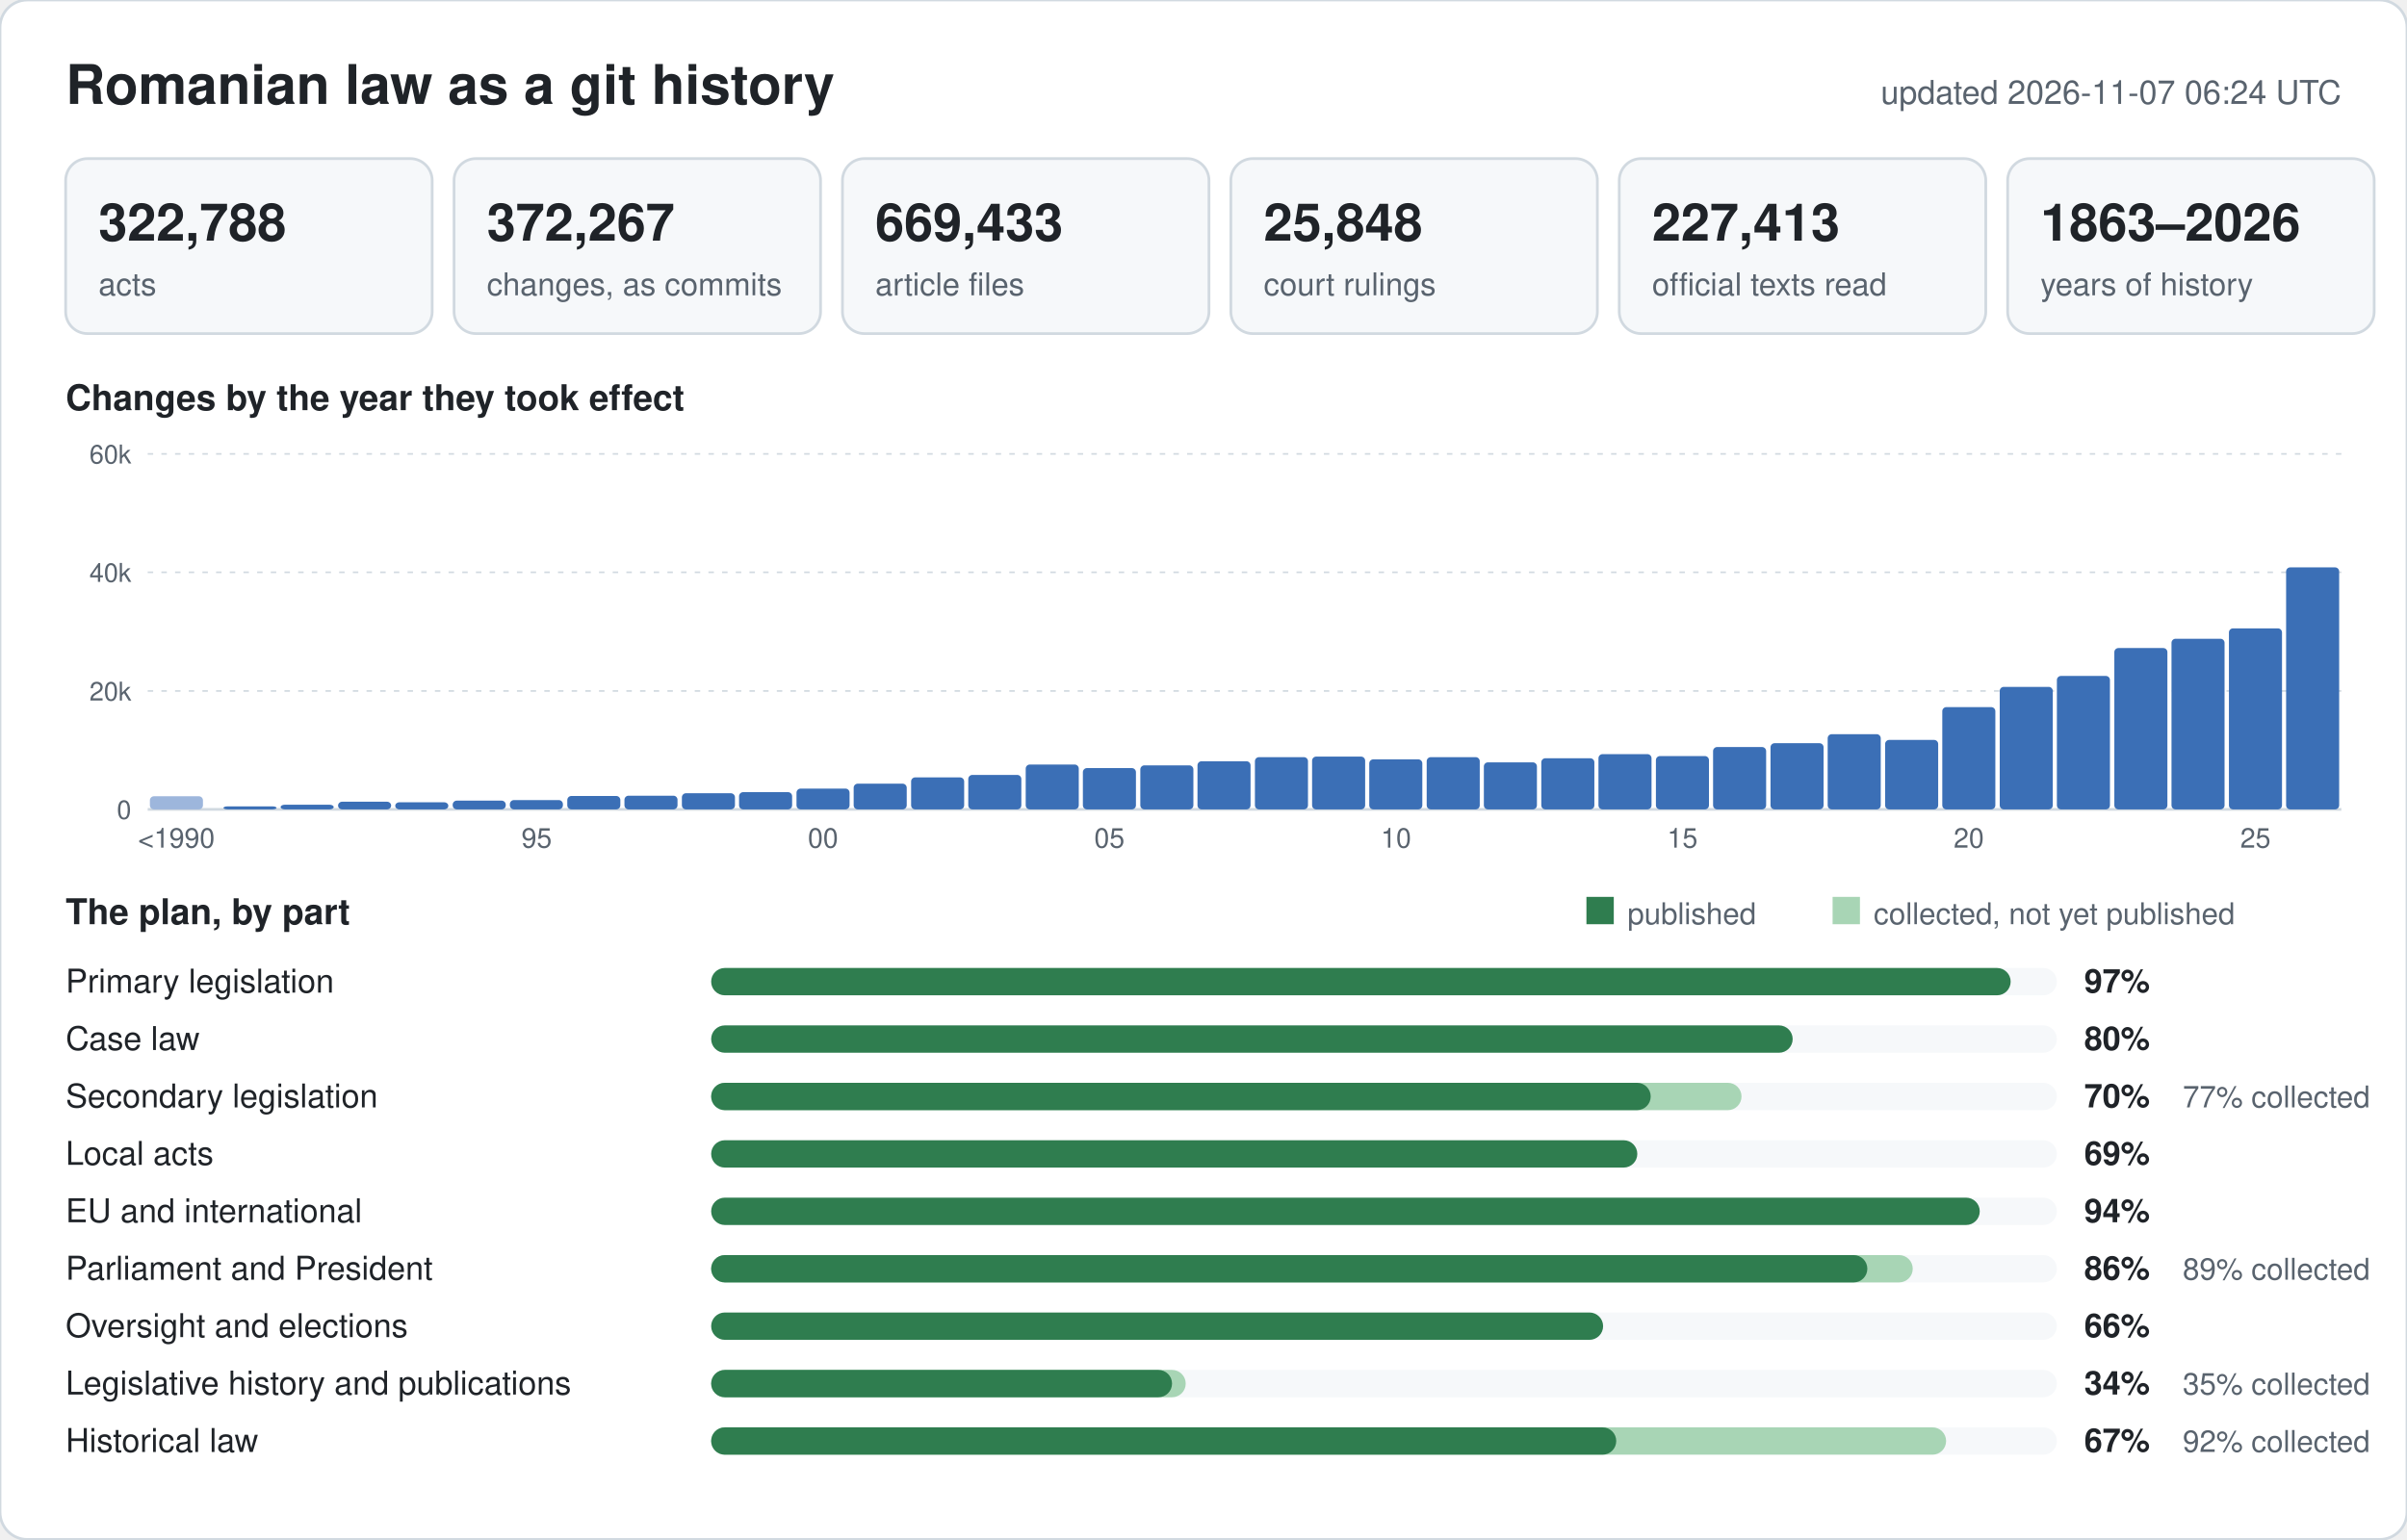
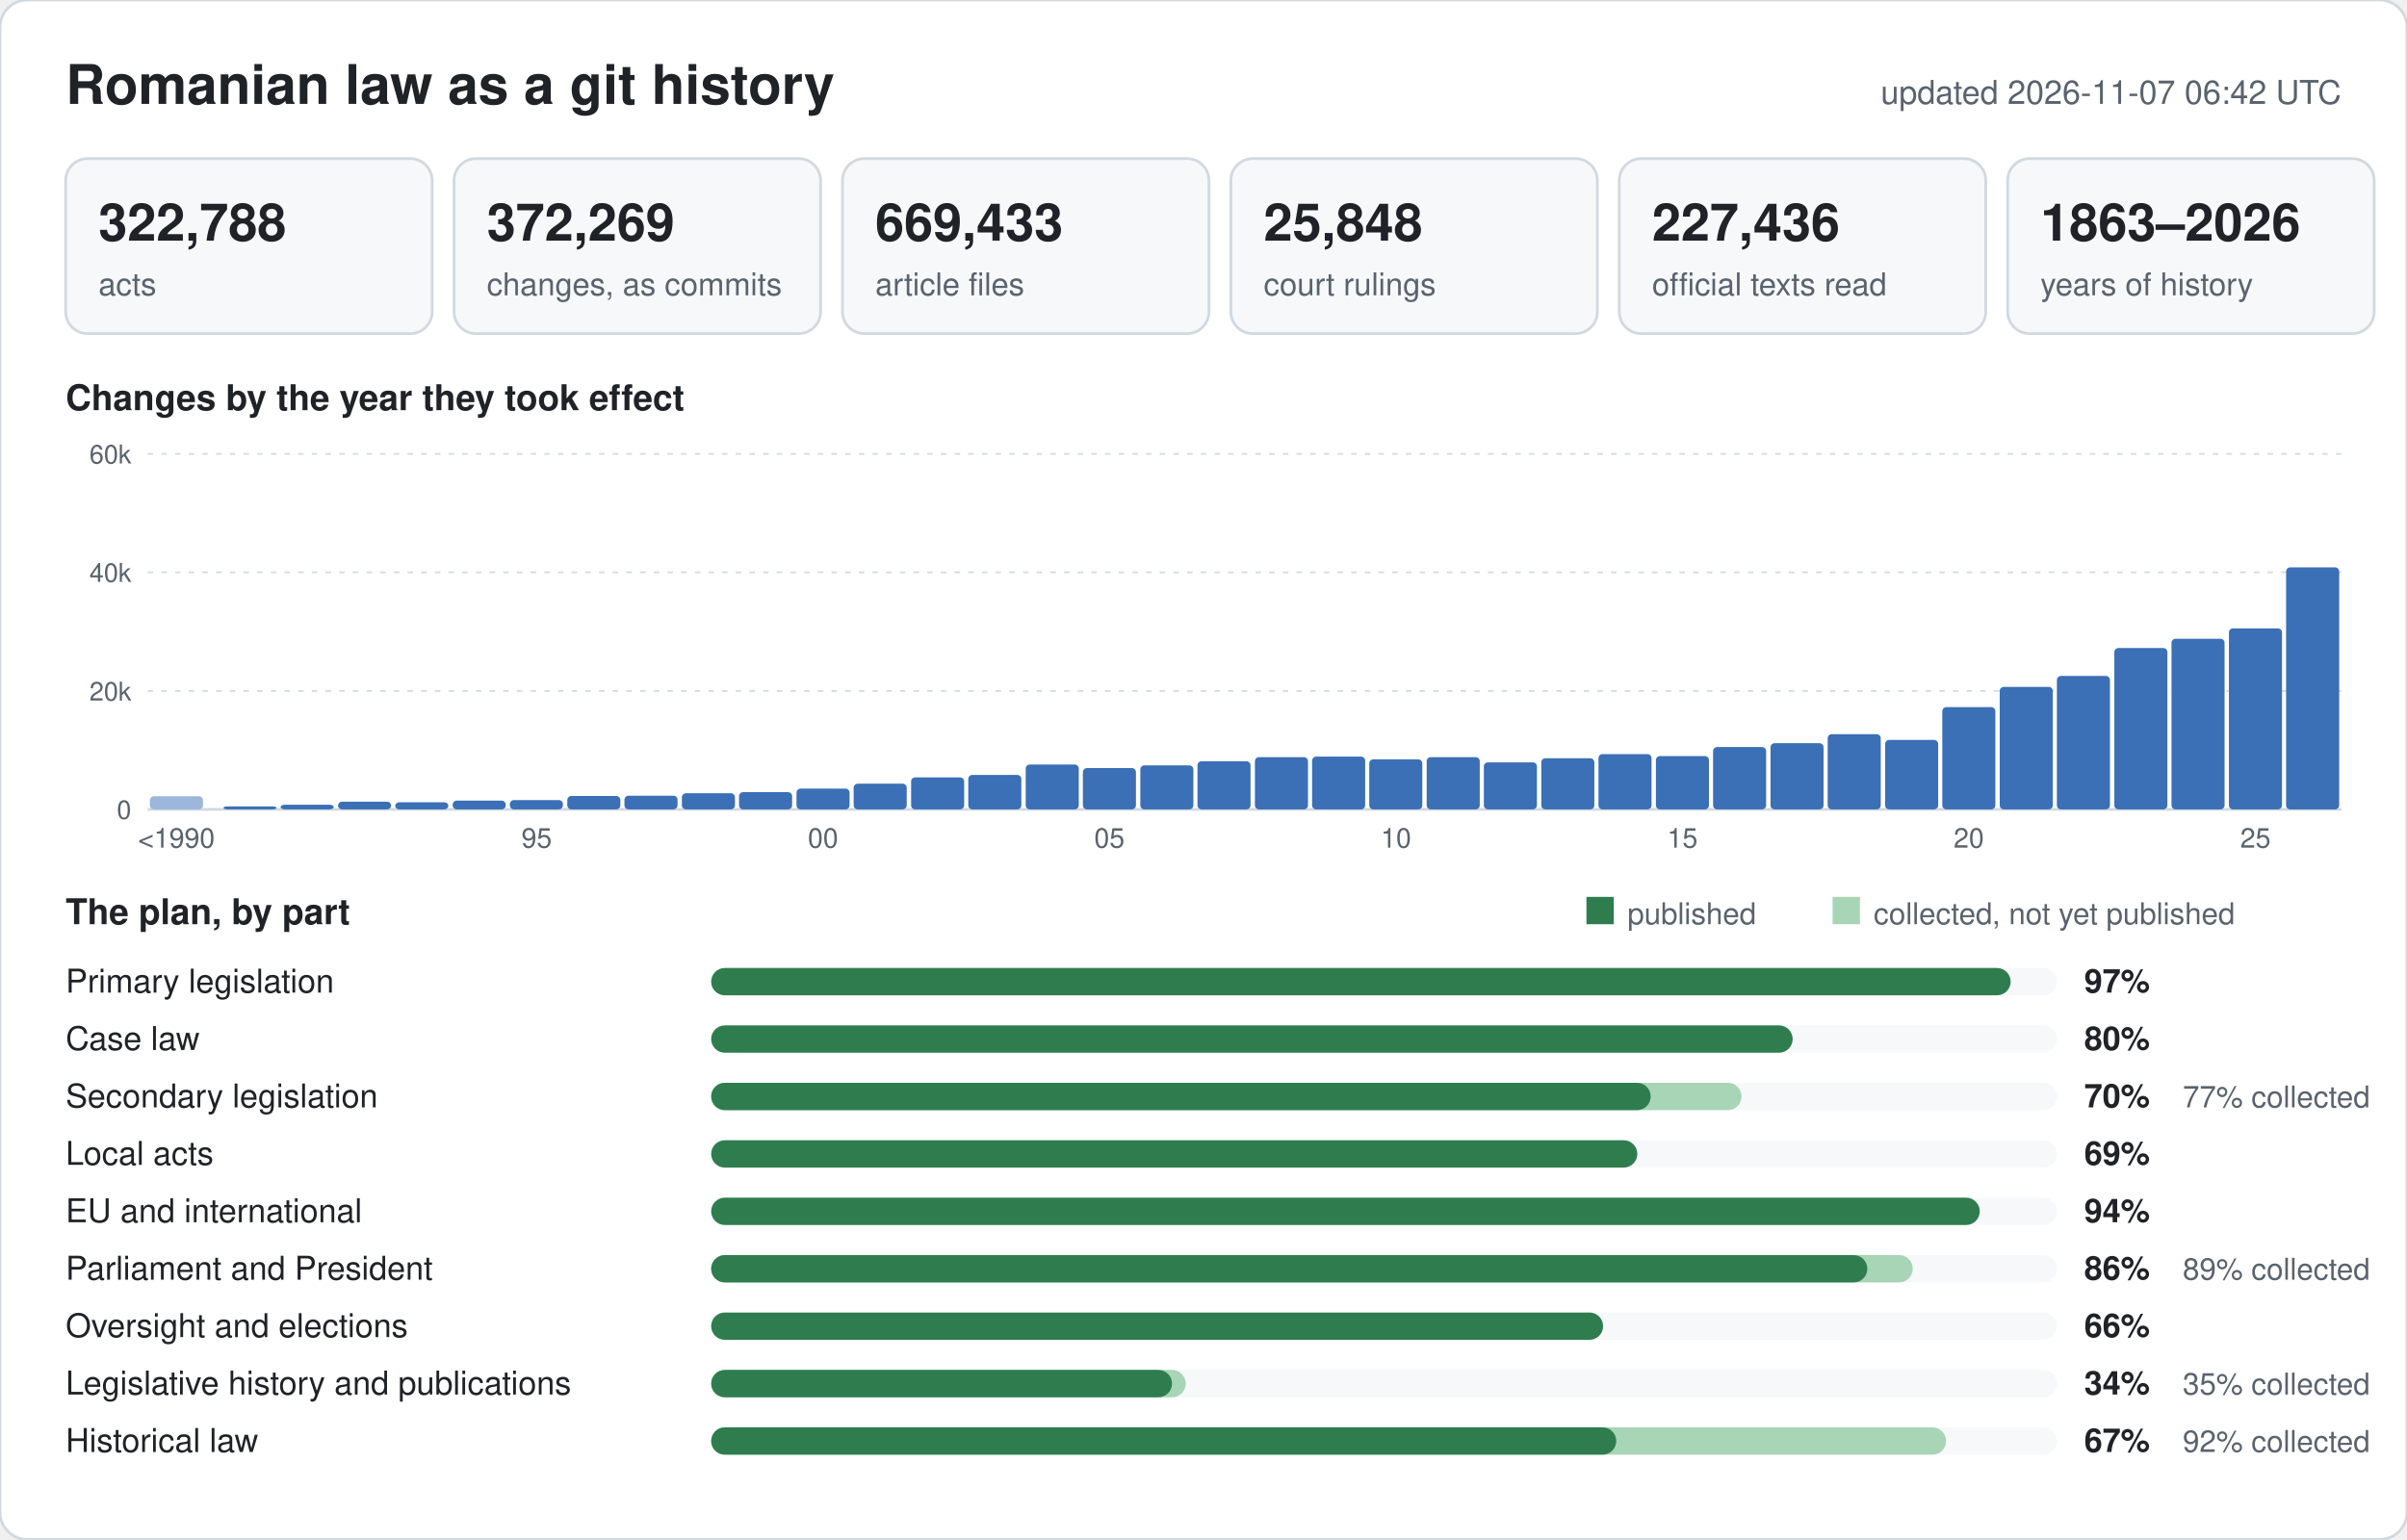
<svg xmlns="http://www.w3.org/2000/svg" width="880" height="563" viewBox="0 0 880 563" font-family="-apple-system,BlinkMacSystemFont,Segoe UI,Helvetica,Arial,sans-serif">
  <rect width="880" height="563" rx="10" fill="#ffffff" stroke="#d1d9e0" />
  <text x="24" y="38" font-size="20" font-weight="600" fill="#1f2328">Romanian law as a git history</text>
-   <text x="856" y="38" font-size="12" text-anchor="end" fill="#59636e">updated 2026-11-07 06:24 UTC</text>
+   <text x="856" y="38" font-size="12" text-anchor="end" fill="#59636e">updated 2026-11-07 06:42 UTC</text>
  <rect x="24" y="58" width="134" height="64" rx="8" fill="#f6f8fa" stroke="#d1d9e0" />
  <text x="36" y="88" font-size="19" font-weight="600" fill="#1f2328">322,788</text>
  <text x="36" y="108" font-size="11.5" fill="#59636e">acts</text>
  <rect x="166" y="58" width="134" height="64" rx="8" fill="#f6f8fa" stroke="#d1d9e0" />
-   <text x="178" y="88" font-size="19" font-weight="600" fill="#1f2328">372,267</text>
+   <text x="178" y="88" font-size="19" font-weight="600" fill="#1f2328">372,269</text>
  <text x="178" y="108" font-size="11.5" fill="#59636e">changes, as commits</text>
  <rect x="308" y="58" width="134" height="64" rx="8" fill="#f6f8fa" stroke="#d1d9e0" />
  <text x="320" y="88" font-size="19" font-weight="600" fill="#1f2328">669,433</text>
  <text x="320" y="108" font-size="11.5" fill="#59636e">article files</text>
  <rect x="450" y="58" width="134" height="64" rx="8" fill="#f6f8fa" stroke="#d1d9e0" />
  <text x="462" y="88" font-size="19" font-weight="600" fill="#1f2328">25,848</text>
  <text x="462" y="108" font-size="11.5" fill="#59636e">court rulings</text>
  <rect x="592" y="58" width="134" height="64" rx="8" fill="#f6f8fa" stroke="#d1d9e0" />
-   <text x="604" y="88" font-size="19" font-weight="600" fill="#1f2328">227,413</text>
+   <text x="604" y="88" font-size="19" font-weight="600" fill="#1f2328">227,436</text>
  <text x="604" y="108" font-size="11.5" fill="#59636e">official texts read</text>
  <rect x="734" y="58" width="134" height="64" rx="8" fill="#f6f8fa" stroke="#d1d9e0" />
  <text x="746" y="88" font-size="19" font-weight="600" fill="#1f2328">1863–2026</text>
  <text x="746" y="108" font-size="11.5" fill="#59636e">years of history</text>
  <text x="24" y="150" font-size="13" font-weight="600" fill="#1f2328">Changes by the year they took effect</text>
  <line x1="54" y1="296.0" x2="856" y2="296.0" stroke="#d1d9e0" stroke-width="1" />
  <text x="48" y="299.5" font-size="9.5" text-anchor="end" fill="#59636e">0</text>
  <line x1="54" y1="252.7" x2="856" y2="252.7" stroke="#d1d9e0" stroke-width="0.6" stroke-dasharray="2 3" />
  <text x="48" y="256.2" font-size="9.5" text-anchor="end" fill="#59636e">20k</text>
  <line x1="54" y1="209.3" x2="856" y2="209.3" stroke="#d1d9e0" stroke-width="0.6" stroke-dasharray="2 3" />
  <text x="48" y="212.8" font-size="9.5" text-anchor="end" fill="#59636e">40k</text>
  <line x1="54" y1="166.0" x2="856" y2="166.0" stroke="#d1d9e0" stroke-width="0.6" stroke-dasharray="2 3" />
  <text x="48" y="169.5" font-size="9.5" text-anchor="end" fill="#59636e">60k</text>
  <rect x="54.8" y="291.2" width="19.4" height="4.8" rx="1.5" fill="#9db6dc" />
  <text x="64.5" y="310" font-size="10" text-anchor="middle" fill="#59636e">&lt;1990</text>
  <rect x="81.7" y="294.9" width="19.4" height="1.1" rx="1.5" fill="#3b6fb6" />
  <rect x="102.6" y="294.3" width="19.4" height="1.7" rx="1.5" fill="#3b6fb6" />
  <rect x="123.6" y="293.2" width="19.4" height="2.8" rx="1.5" fill="#3b6fb6" />
  <rect x="144.5" y="293.4" width="19.4" height="2.6" rx="1.5" fill="#3b6fb6" />
  <rect x="165.5" y="292.8" width="19.4" height="3.2" rx="1.5" fill="#3b6fb6" />
  <rect x="186.4" y="292.6" width="19.4" height="3.4" rx="1.5" fill="#3b6fb6" />
  <text x="196.2" y="310" font-size="10" text-anchor="middle" fill="#59636e">95</text>
  <rect x="207.4" y="291.1" width="19.4" height="4.9" rx="1.5" fill="#3b6fb6" />
  <rect x="228.3" y="291.0" width="19.4" height="5.0" rx="1.5" fill="#3b6fb6" />
  <rect x="249.3" y="290.1" width="19.4" height="5.9" rx="1.5" fill="#3b6fb6" />
  <rect x="270.2" y="289.7" width="19.4" height="6.3" rx="1.5" fill="#3b6fb6" />
  <rect x="291.2" y="288.4" width="19.4" height="7.6" rx="1.5" fill="#3b6fb6" />
  <text x="300.9" y="310" font-size="10" text-anchor="middle" fill="#59636e">00</text>
  <rect x="312.1" y="286.6" width="19.4" height="9.4" rx="1.5" fill="#3b6fb6" />
  <rect x="333.1" y="284.3" width="19.4" height="11.7" rx="1.5" fill="#3b6fb6" />
  <rect x="354.0" y="283.4" width="19.4" height="12.6" rx="1.5" fill="#3b6fb6" />
  <rect x="375.0" y="279.6" width="19.4" height="16.4" rx="1.5" fill="#3b6fb6" />
  <rect x="395.9" y="280.9" width="19.4" height="15.1" rx="1.5" fill="#3b6fb6" />
  <text x="405.6" y="310" font-size="10" text-anchor="middle" fill="#59636e">05</text>
  <rect x="416.9" y="279.9" width="19.4" height="16.1" rx="1.5" fill="#3b6fb6" />
  <rect x="437.8" y="278.4" width="19.4" height="17.6" rx="1.5" fill="#3b6fb6" />
  <rect x="458.8" y="276.9" width="19.4" height="19.1" rx="1.5" fill="#3b6fb6" />
  <rect x="479.7" y="276.7" width="19.4" height="19.3" rx="1.5" fill="#3b6fb6" />
  <rect x="500.6" y="277.7" width="19.4" height="18.3" rx="1.5" fill="#3b6fb6" />
  <text x="510.4" y="310" font-size="10" text-anchor="middle" fill="#59636e">10</text>
  <rect x="521.6" y="276.9" width="19.4" height="19.1" rx="1.5" fill="#3b6fb6" />
  <rect x="542.5" y="278.8" width="19.4" height="17.2" rx="1.5" fill="#3b6fb6" />
  <rect x="563.5" y="277.3" width="19.4" height="18.7" rx="1.5" fill="#3b6fb6" />
  <rect x="584.4" y="275.8" width="19.4" height="20.2" rx="1.5" fill="#3b6fb6" />
  <rect x="605.4" y="276.5" width="19.4" height="19.5" rx="1.5" fill="#3b6fb6" />
  <text x="615.1" y="310" font-size="10" text-anchor="middle" fill="#59636e">15</text>
  <rect x="626.3" y="273.2" width="19.4" height="22.8" rx="1.5" fill="#3b6fb6" />
  <rect x="647.3" y="271.8" width="19.4" height="24.2" rx="1.5" fill="#3b6fb6" />
  <rect x="668.2" y="268.5" width="19.4" height="27.5" rx="1.5" fill="#3b6fb6" />
  <rect x="689.2" y="270.6" width="19.4" height="25.4" rx="1.5" fill="#3b6fb6" />
  <rect x="710.1" y="258.6" width="19.4" height="37.4" rx="1.5" fill="#3b6fb6" />
  <text x="719.8" y="310" font-size="10" text-anchor="middle" fill="#59636e">20</text>
  <rect x="731.1" y="251.2" width="19.4" height="44.8" rx="1.5" fill="#3b6fb6" />
  <rect x="752.0" y="247.2" width="19.4" height="48.8" rx="1.5" fill="#3b6fb6" />
  <rect x="773.0" y="237.0" width="19.4" height="59.0" rx="1.5" fill="#3b6fb6" />
  <rect x="793.9" y="233.6" width="19.4" height="62.4" rx="1.5" fill="#3b6fb6" />
  <rect x="814.9" y="229.8" width="19.4" height="66.2" rx="1.5" fill="#3b6fb6" />
  <text x="824.6" y="310" font-size="10" text-anchor="middle" fill="#59636e">25</text>
  <rect x="835.8" y="207.5" width="19.4" height="88.5" rx="1.5" fill="#3b6fb6" />
  <text x="24" y="338" font-size="13" font-weight="600" fill="#1f2328">The plan, by part</text>
  <rect x="580" y="328" width="10" height="10" fill="#2f7d4f" />
  <text x="595" y="338" font-size="11" fill="#59636e">published</text>
  <rect x="670" y="328" width="10" height="10" fill="#a8d5b5" />
  <text x="685" y="338" font-size="11" fill="#59636e">collected, not yet published</text>
  <text x="24" y="363" font-size="12" fill="#1f2328">Primary legislation</text>
  <rect x="260" y="354" width="492" height="10" rx="5" fill="#f6f8fa" />
  <rect x="260" y="354" width="475.1" height="10" rx="5" fill="#2f7d4f" />
  <text x="762" y="363" font-size="12" font-weight="600" fill="#1f2328">97%</text>
  <text x="24" y="384" font-size="12" fill="#1f2328">Case law</text>
  <rect x="260" y="375" width="492" height="10" rx="5" fill="#f6f8fa" />
  <rect x="260" y="375" width="395.4" height="10" rx="5" fill="#2f7d4f" />
  <text x="762" y="384" font-size="12" font-weight="600" fill="#1f2328">80%</text>
  <text x="24" y="405" font-size="12" fill="#1f2328">Secondary legislation</text>
  <rect x="260" y="396" width="492" height="10" rx="5" fill="#f6f8fa" />
  <rect x="260" y="396" width="376.7" height="10" rx="5" fill="#a8d5b5" />
  <rect x="260" y="396" width="343.5" height="10" rx="5" fill="#2f7d4f" />
  <text x="762" y="405" font-size="12" font-weight="600" fill="#1f2328">70%</text>
  <text x="798" y="405" font-size="11" fill="#59636e">77% collected</text>
  <text x="24" y="426" font-size="12" fill="#1f2328">Local acts</text>
  <rect x="260" y="417" width="492" height="10" rx="5" fill="#f6f8fa" />
  <rect x="260" y="417" width="338.6" height="10" rx="5" fill="#2f7d4f" />
  <text x="762" y="426" font-size="12" font-weight="600" fill="#1f2328">69%</text>
  <text x="24" y="447" font-size="12" fill="#1f2328">EU and international</text>
  <rect x="260" y="438" width="492" height="10" rx="5" fill="#f6f8fa" />
  <rect x="260" y="438" width="463.8" height="10" rx="5" fill="#2f7d4f" />
  <text x="762" y="447" font-size="12" font-weight="600" fill="#1f2328">94%</text>
  <text x="24" y="468" font-size="12" fill="#1f2328">Parliament and President</text>
  <rect x="260" y="459" width="492" height="10" rx="5" fill="#f6f8fa" />
  <rect x="260" y="459" width="439.3" height="10" rx="5" fill="#a8d5b5" />
  <rect x="260" y="459" width="422.7" height="10" rx="5" fill="#2f7d4f" />
  <text x="762" y="468" font-size="12" font-weight="600" fill="#1f2328">86%</text>
  <text x="798" y="468" font-size="11" fill="#59636e">89% collected</text>
  <text x="24" y="489" font-size="12" fill="#1f2328">Oversight and elections</text>
  <rect x="260" y="480" width="492" height="10" rx="5" fill="#f6f8fa" />
  <rect x="260" y="480" width="326.1" height="10" rx="5" fill="#2f7d4f" />
  <text x="762" y="489" font-size="12" font-weight="600" fill="#1f2328">66%</text>
  <text x="24" y="510" font-size="12" fill="#1f2328">Legislative history and publications</text>
  <rect x="260" y="501" width="492" height="10" rx="5" fill="#f6f8fa" />
  <rect x="260" y="501" width="173.5" height="10" rx="5" fill="#a8d5b5" />
  <rect x="260" y="501" width="168.5" height="10" rx="5" fill="#2f7d4f" />
  <text x="762" y="510" font-size="12" font-weight="600" fill="#1f2328">34%</text>
  <text x="798" y="510" font-size="11" fill="#59636e">35% collected</text>
  <text x="24" y="531" font-size="12" fill="#1f2328">Historical law</text>
  <rect x="260" y="522" width="492" height="10" rx="5" fill="#f6f8fa" />
  <rect x="260" y="522" width="451.5" height="10" rx="5" fill="#a8d5b5" />
  <rect x="260" y="522" width="330.9" height="10" rx="5" fill="#2f7d4f" />
  <text x="762" y="531" font-size="12" font-weight="600" fill="#1f2328">67%</text>
  <text x="798" y="531" font-size="11" fill="#59636e">92% collected</text>
</svg>
